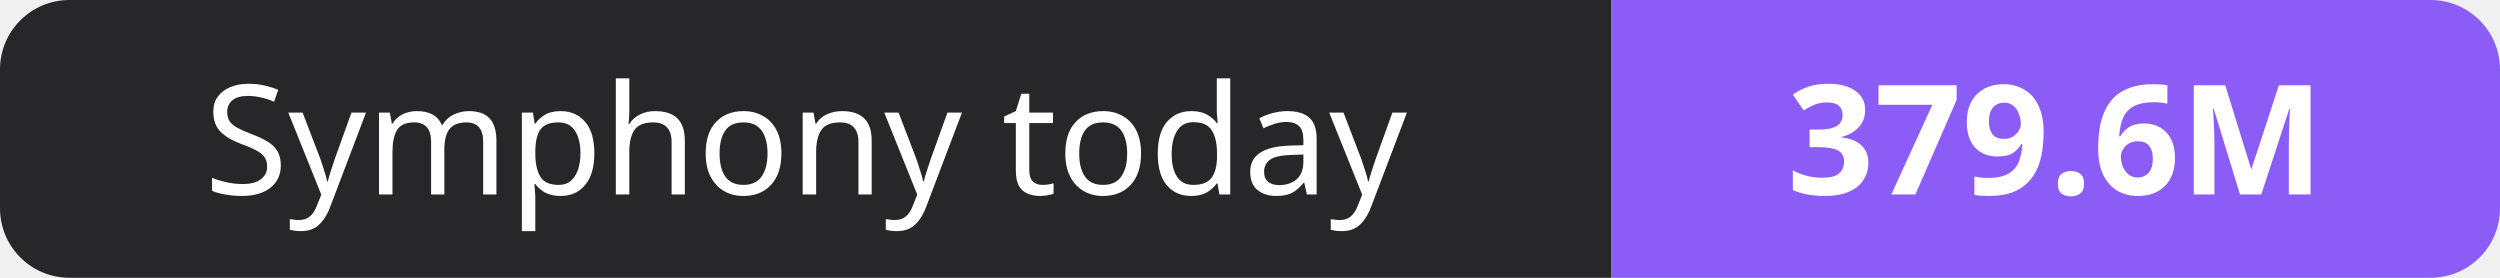
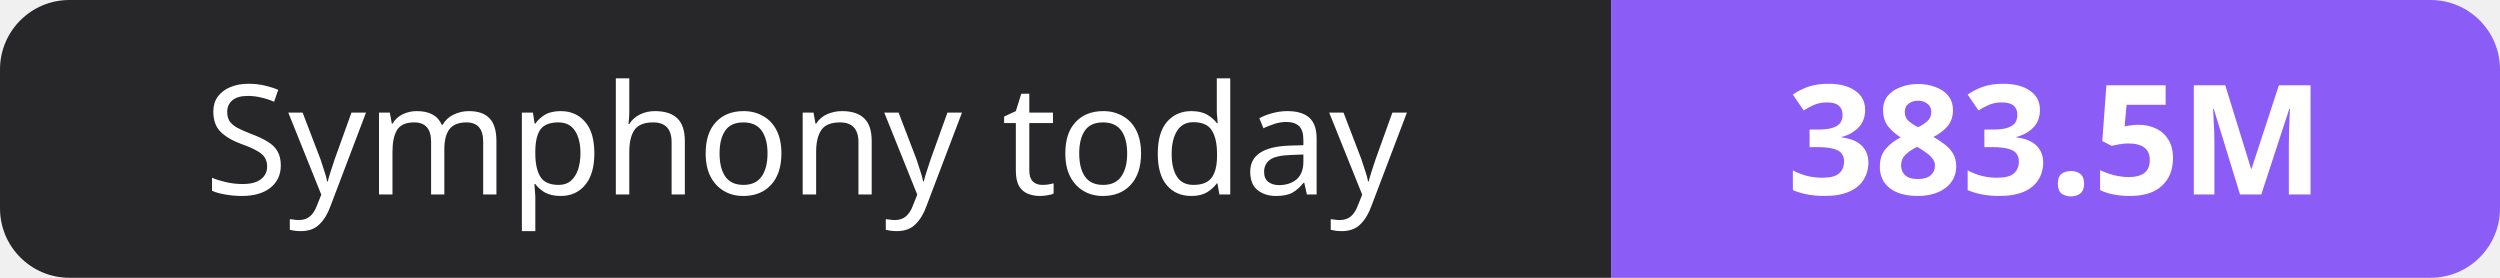
- <svg xmlns="http://www.w3.org/2000/svg" width="180" height="20" role="img" aria-label="Symphony today: 379.6M">
+ <svg xmlns="http://www.w3.org/2000/svg" width="180" height="20" role="img" aria-label="Symphony today: 383.5M">
  <clipPath id="r">
    <rect width="180" height="20" rx="5" fill="#fff" />
  </clipPath>
  <g clip-path="url(#r)">
    <rect width="116" height="20" fill="#27272a" />
    <rect x="116" width="64" height="20" fill="#8b5cf6" />
  </g>
  <g fill="#fff" text-anchor="middle" font-family="Verdana,Geneva,sans-serif" font-size="11">
    <text x="58.0" y="14">Symphony today</text>
-     <text x="148.0" y="14" font-weight="700">379.6M</text>
+     <text x="148.0" y="14" font-weight="700">383.5M</text>
  </g>
</svg>
